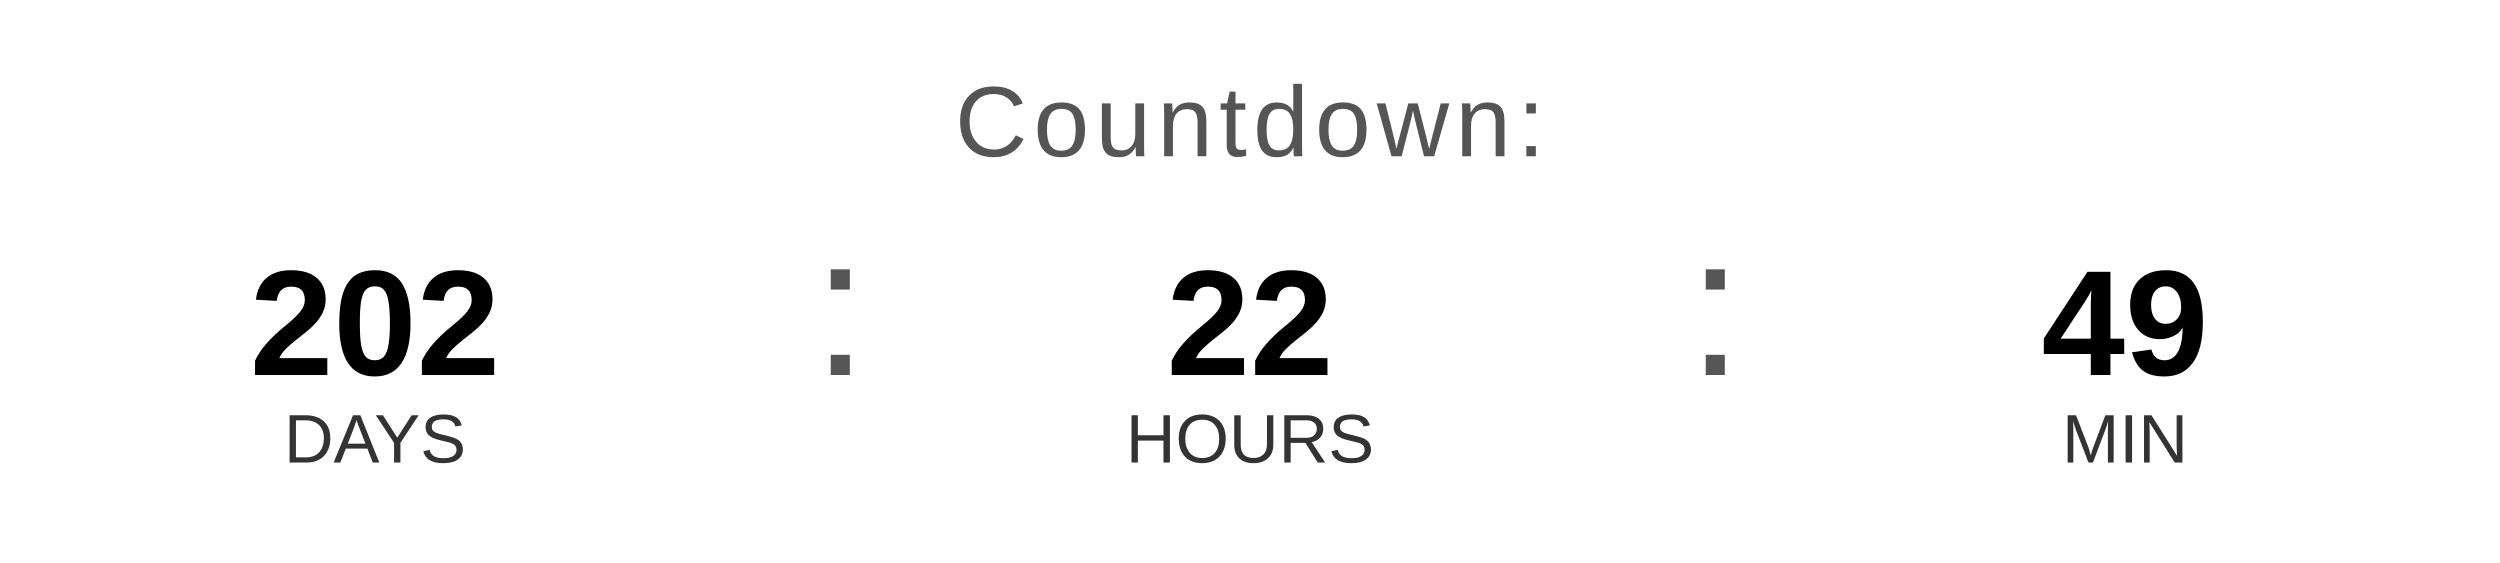
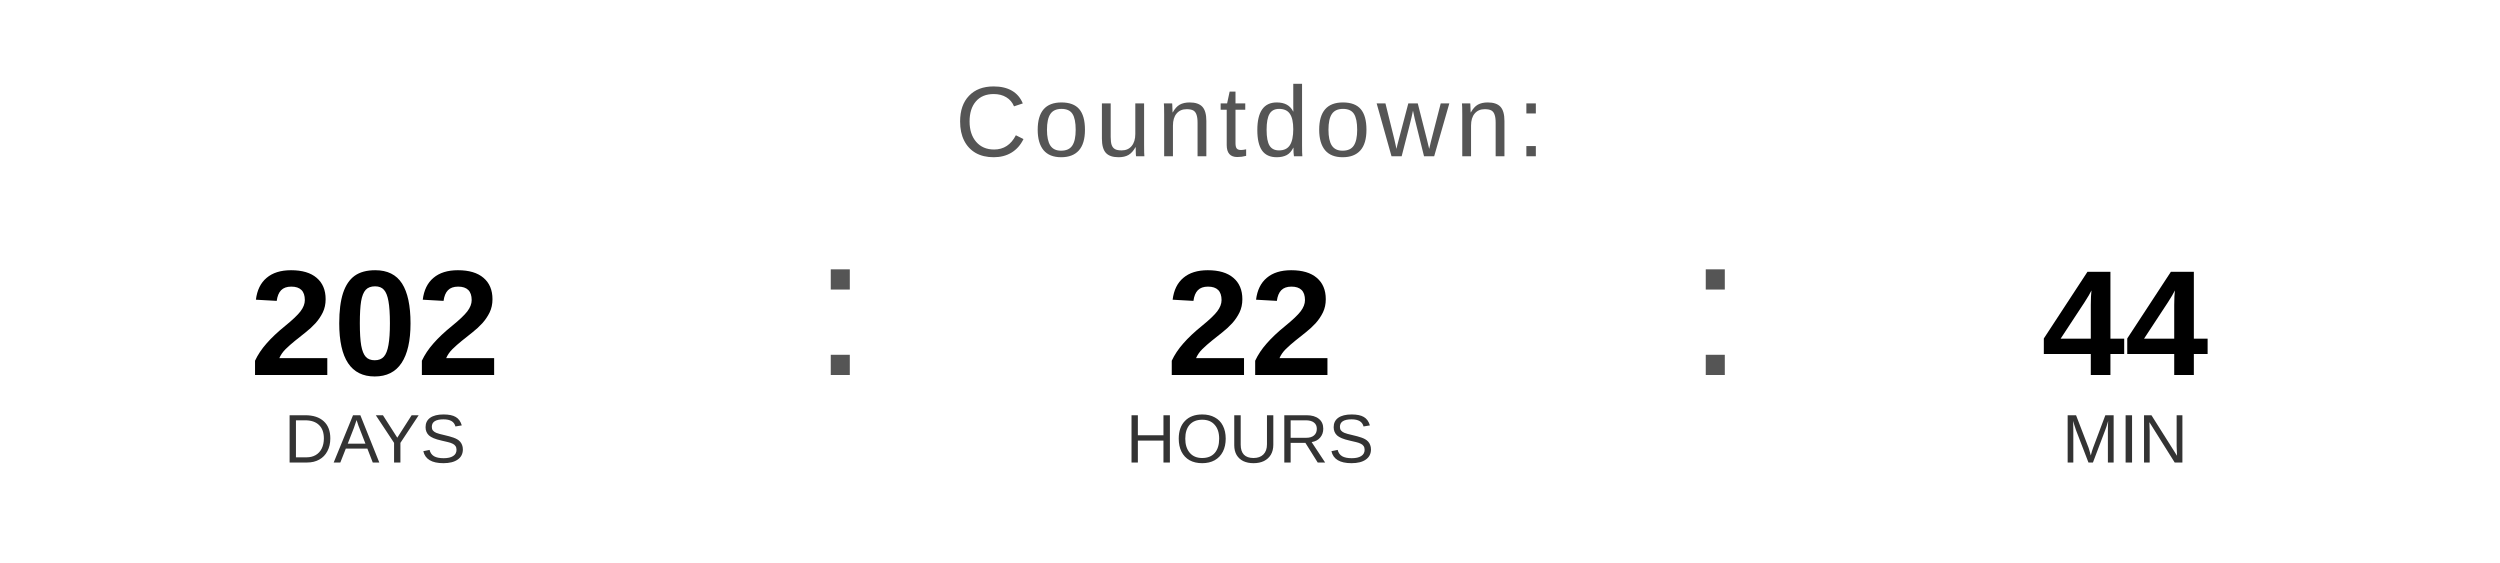
<svg xmlns="http://www.w3.org/2000/svg" width="400" height="90" viewBox="0 0 400 90">
  <text x="200" y="25" font-family="Arial, Helvetica, sans-serif" font-size="16" fill="#555555" text-anchor="middle" letter-spacing="1">
    Countdown:
  </text>
  <text x="60" y="60" font-family="Arial, Helvetica, sans-serif" font-size="24" font-weight="bold" fill="#000000" text-anchor="middle">202</text>
  <text x="60" y="74" font-family="Arial, Helvetica, sans-serif" font-size="11" fill="#333333" text-anchor="middle">DAYS</text>
  <text x="130" y="60" font-family="Arial, sans-serif" font-size="32" fill="#555555">:</text>
  <text x="200" y="60" font-family="Arial, Helvetica, sans-serif" font-size="24" font-weight="bold" fill="#000000" text-anchor="middle">22</text>
  <text x="200" y="74" font-family="Arial, Helvetica, sans-serif" font-size="11" fill="#333333" text-anchor="middle">HOURS</text>
  <text x="270" y="60" font-family="Arial, sans-serif" font-size="32" fill="#555555">:</text>
-   <text x="340" y="60" font-family="Arial, Helvetica, sans-serif" font-size="24" font-weight="bold" fill="#000000" text-anchor="middle">49</text>
+   <text x="340" y="60" font-family="Arial, Helvetica, sans-serif" font-size="24" font-weight="bold" fill="#000000" text-anchor="middle">44</text>
  <text x="340" y="74" font-family="Arial, Helvetica, sans-serif" font-size="11" fill="#333333" text-anchor="middle">MIN</text>
</svg>
